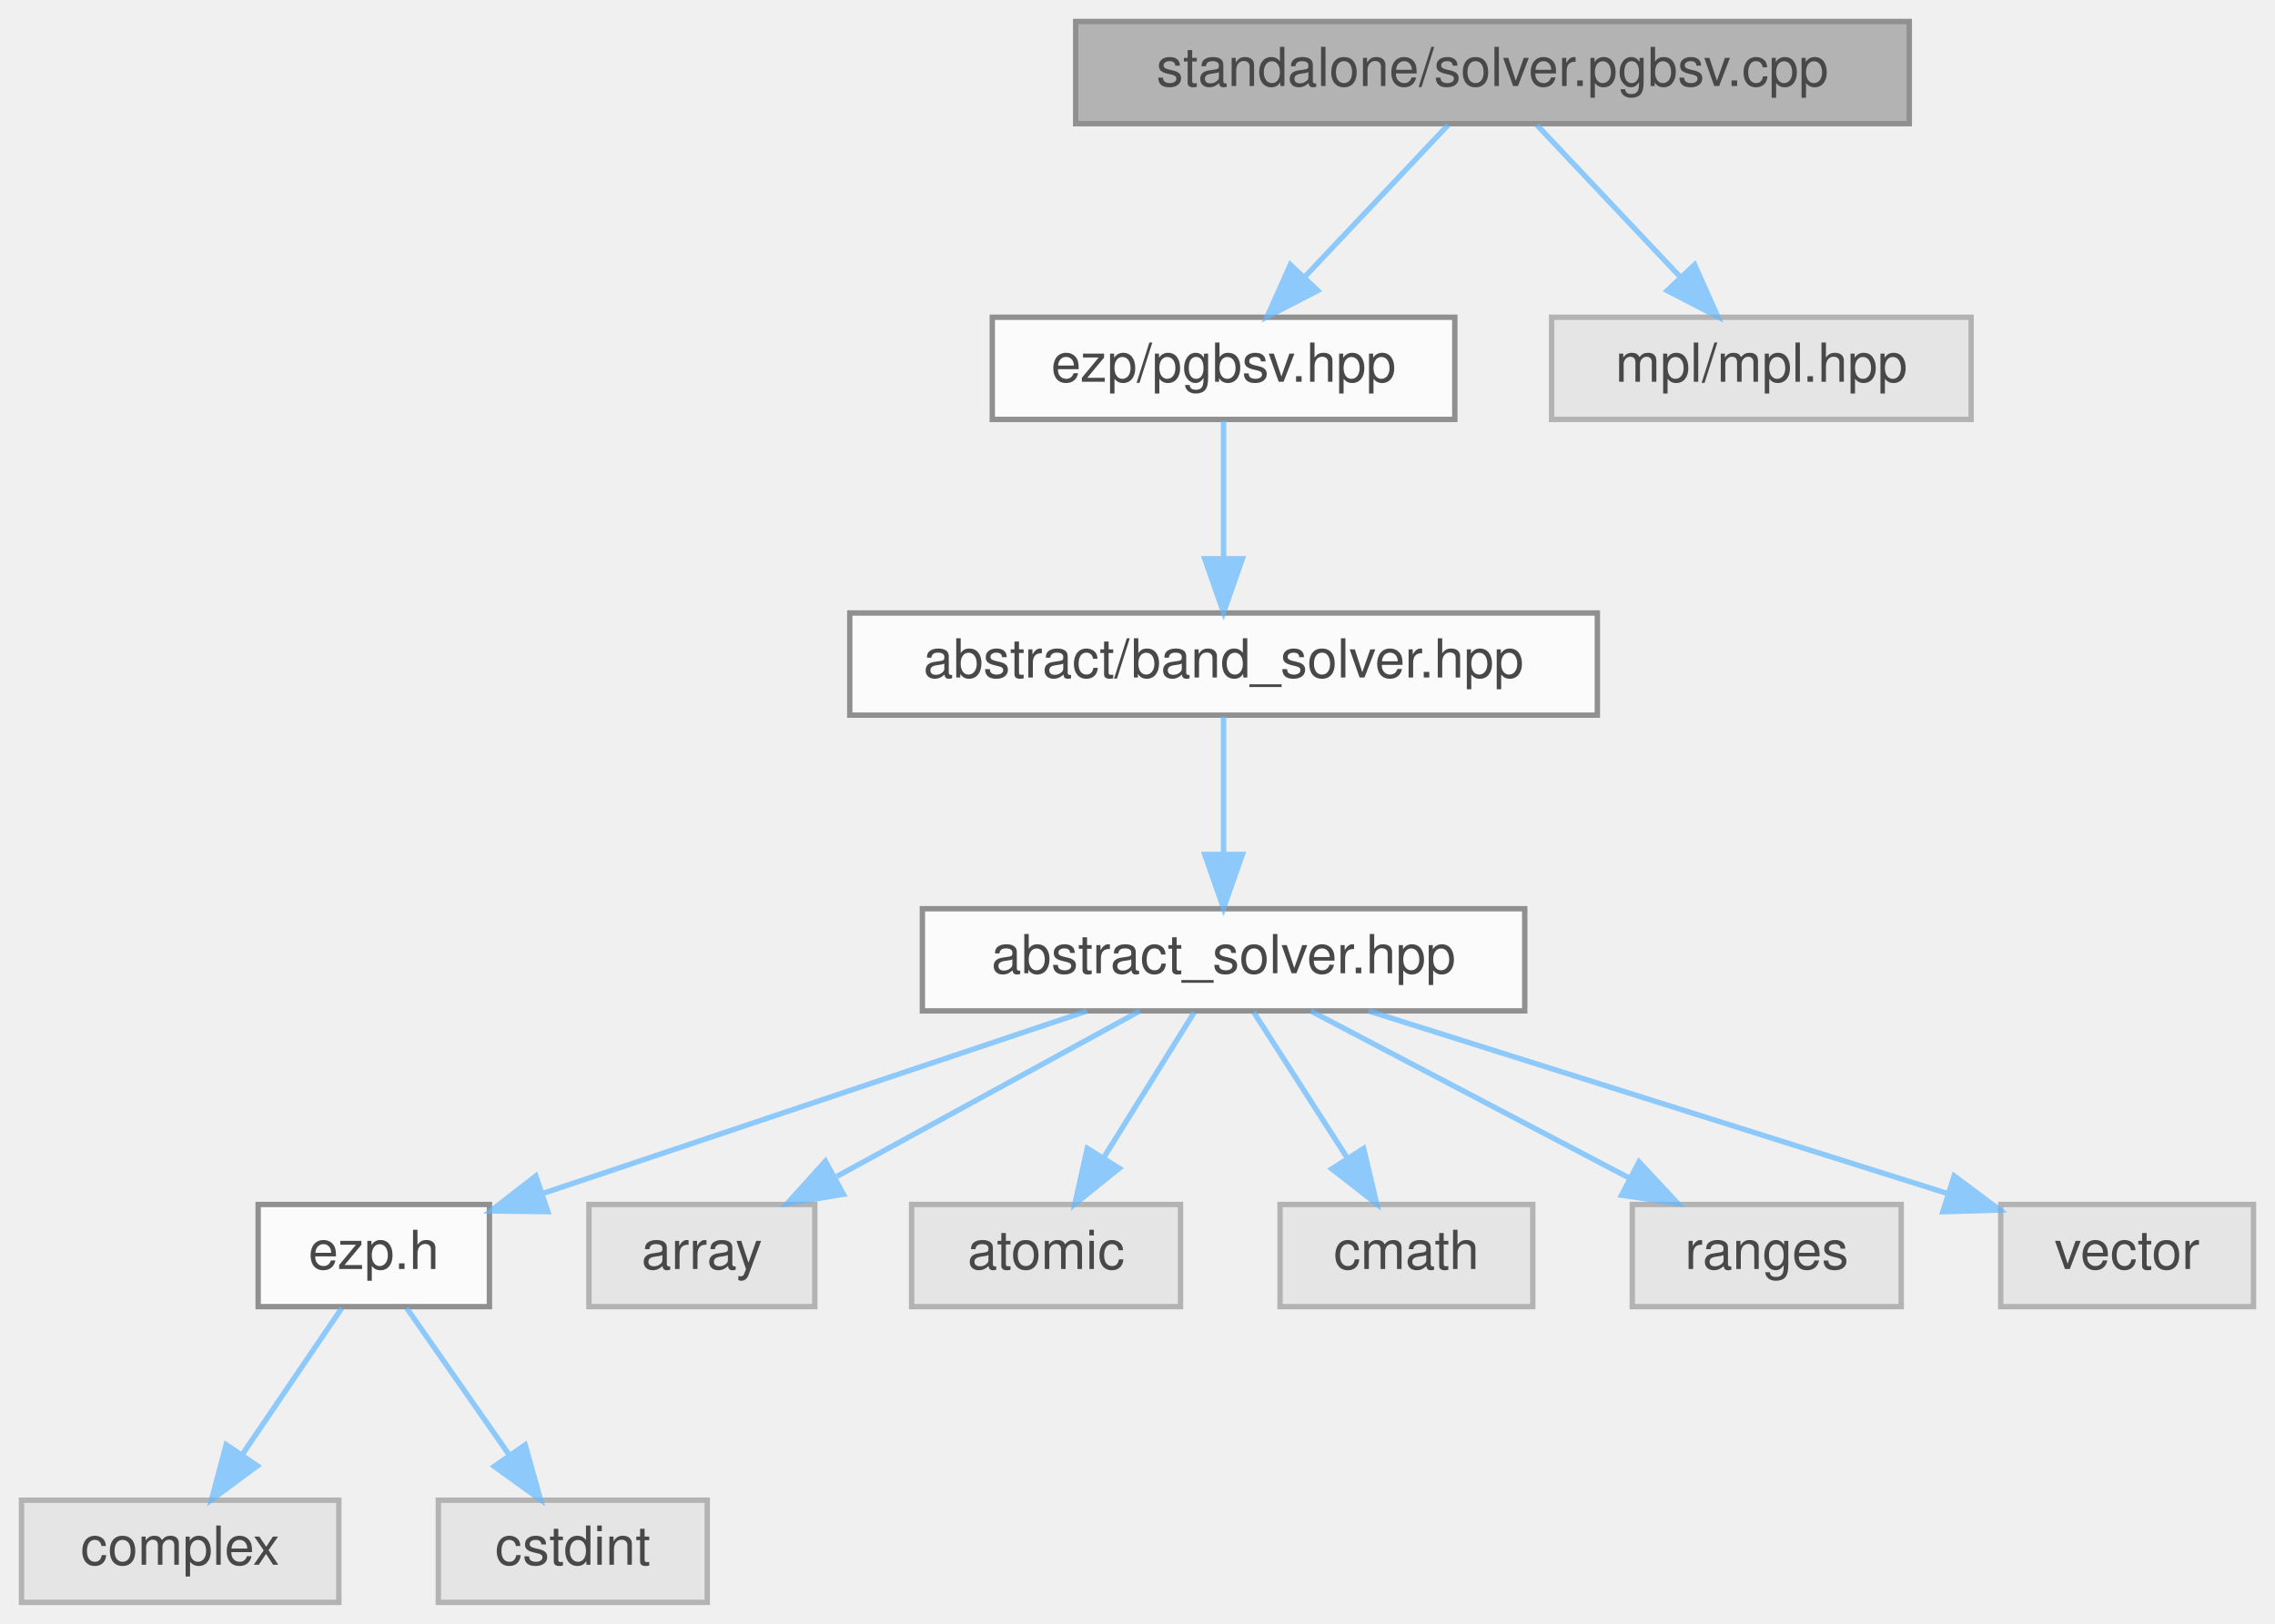
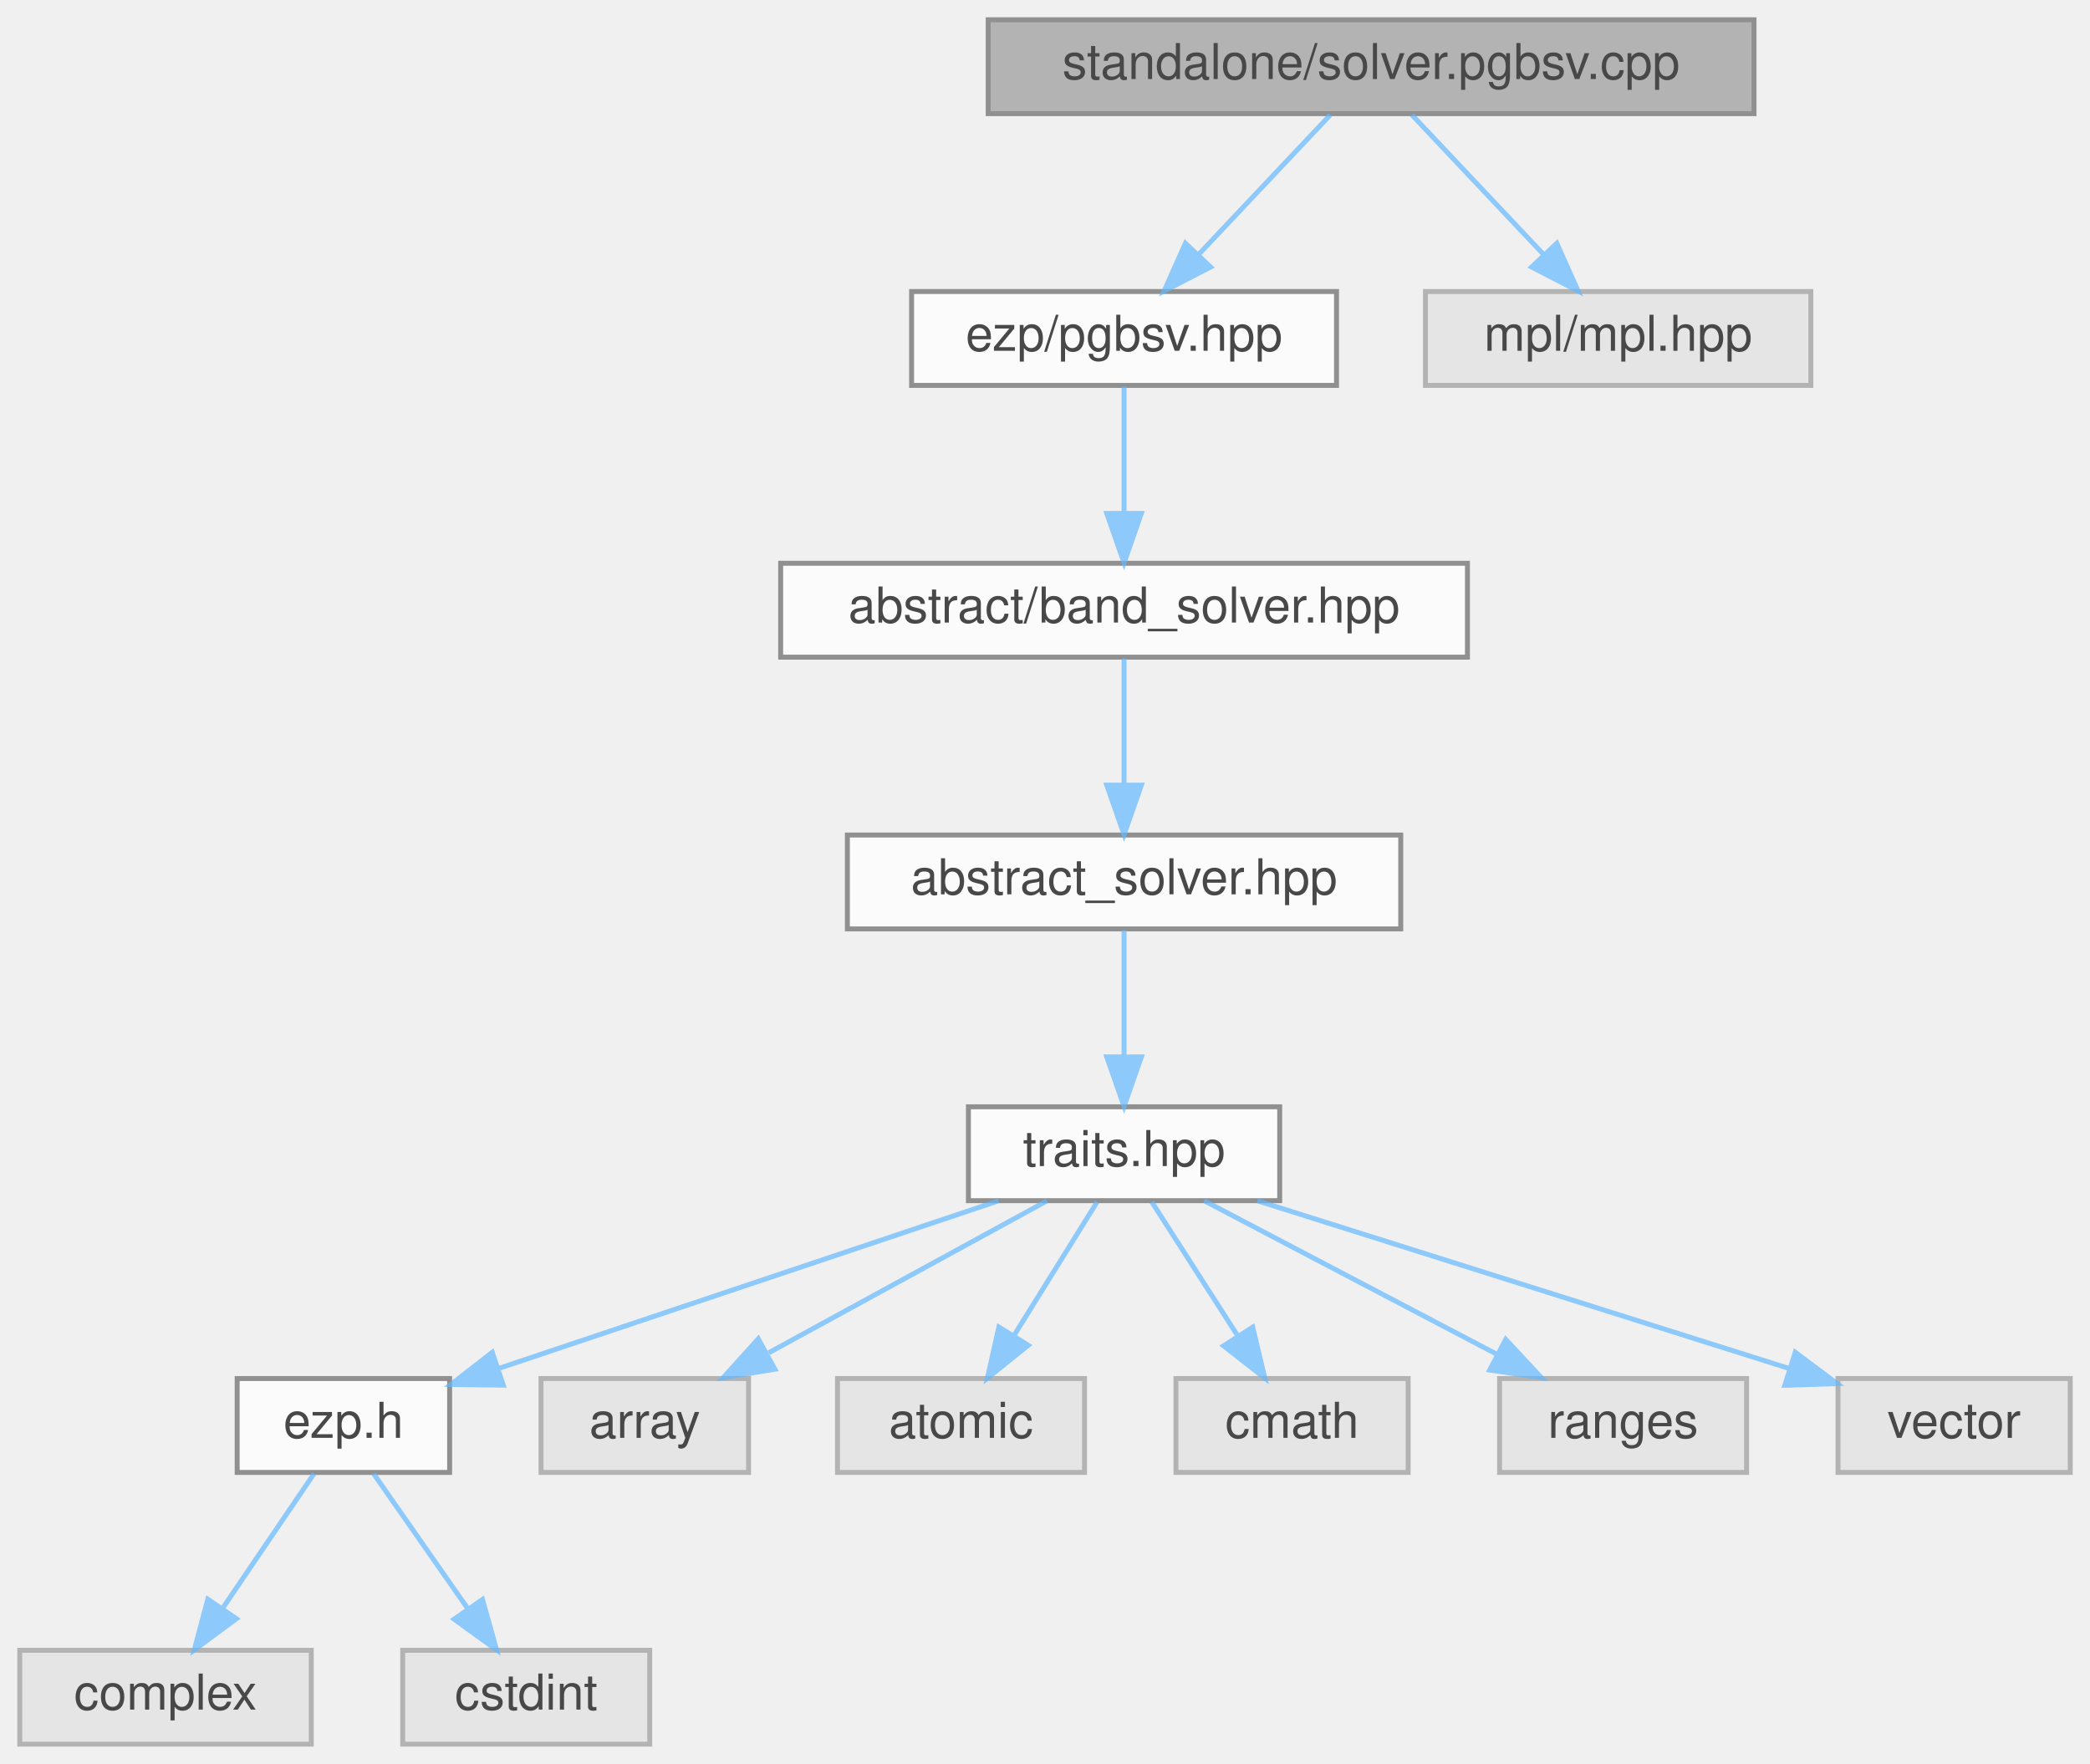
- <svg xmlns="http://www.w3.org/2000/svg" xmlns:xlink="http://www.w3.org/1999/xlink" width="423pt" height="302pt" viewBox="0.00 0.00 423.00 302.00">
+ <svg xmlns="http://www.w3.org/2000/svg" xmlns:xlink="http://www.w3.org/1999/xlink" width="423pt" height="357pt" viewBox="0.00 0.00 423.00 357.00">
  <svg id="main" version="1.1" xml:space="preserve">
    <style type="text/css">
.node, .edge {opacity: 0.7;}
.node.selected, .edge.selected {opacity: 1;}
.edge:hover path { stroke: red; }
.edge:hover polygon { stroke: red; fill: red; }
</style>
    <svg id="graph" class="graph">
-       <g id="graph0" class="graph" transform="scale(1 1) rotate(0) translate(4 298)">
+       <g id="graph0" class="graph" transform="scale(1 1) rotate(0) translate(4 353)">
        <g id="Node000001" class="node">
          <g id="a_Node000001">
            <a xlink:title="Standalone pgbsv solver.">
-               <polygon fill="#999999" stroke="#666666" points="351,-294 196,-294 196,-275 351,-275 351,-294" />
-               <text text-anchor="middle" x="273.5" y="-282" font-family="Helvetica,sans-Serif" font-size="10.00">standalone/solver.pgbsv.cpp</text>
+               <polygon fill="#999999" stroke="#666666" points="351,-349 196,-349 196,-330 351,-330 351,-349" />
+               <text text-anchor="middle" x="273.5" y="-337" font-family="Helvetica,sans-Serif" font-size="10.00">standalone/solver.pgbsv.cpp</text>
            </a>
          </g>
        </g>
        <g id="Node000002" class="node">
          <g id="a_Node000002">
            <a xlink:href="../../d0/d4f/pgbsv_8hpp.html" target="_top" xlink:title=" ">
-               <polygon fill="white" stroke="#666666" points="266.5,-239 180.5,-239 180.5,-220 266.5,-220 266.5,-239" />
-               <text text-anchor="middle" x="223.5" y="-227" font-family="Helvetica,sans-Serif" font-size="10.00">ezp/pgbsv.hpp</text>
+               <polygon fill="white" stroke="#666666" points="266.5,-294 180.5,-294 180.5,-275 266.5,-275 266.5,-294" />
+               <text text-anchor="middle" x="223.5" y="-282" font-family="Helvetica,sans-Serif" font-size="10.00">ezp/pgbsv.hpp</text>
            </a>
          </g>
        </g>
        <g id="edge1_Node000001_Node000002" class="edge">
          <g id="a_edge1_Node000001_Node000002">
            <a xlink:title=" ">
-               <path fill="none" stroke="#63b8ff" d="M265.24,-274.75C258.04,-267.11 247.39,-255.82 238.65,-246.56" />
-               <polygon fill="#63b8ff" stroke="#63b8ff" points="241.01,-243.96 231.6,-239.09 235.92,-248.76 241.01,-243.96" />
-             </a>
-           </g>
-         </g>
-         <g id="Node000013" class="node">
-           <g id="a_Node000013">
-             <a xlink:title=" ">
-               <polygon fill="#e0e0e0" stroke="#999999" points="362.5,-239 284.5,-239 284.5,-220 362.5,-220 362.5,-239" />
-               <text text-anchor="middle" x="323.5" y="-227" font-family="Helvetica,sans-Serif" font-size="10.00">mpl/mpl.hpp</text>
-             </a>
-           </g>
-         </g>
-         <g id="edge12_Node000001_Node000013" class="edge">
-           <g id="a_edge12_Node000001_Node000013">
-             <a xlink:title=" ">
-               <path fill="none" stroke="#63b8ff" d="M281.76,-274.75C288.96,-267.11 299.61,-255.82 308.35,-246.56" />
-               <polygon fill="#63b8ff" stroke="#63b8ff" points="311.08,-248.76 315.4,-239.09 305.99,-243.96 311.08,-248.76" />
+               <path fill="none" stroke="#63b8ff" d="M265.24,-329.75C258.04,-322.11 247.39,-310.82 238.65,-301.56" />
+               <polygon fill="#63b8ff" stroke="#63b8ff" points="241.01,-298.96 231.6,-294.09 235.92,-303.76 241.01,-298.96" />
+             </a>
+           </g>
+         </g>
+         <g id="Node000014" class="node">
+           <g id="a_Node000014">
+             <a xlink:title=" ">
+               <polygon fill="#e0e0e0" stroke="#999999" points="362.5,-294 284.5,-294 284.5,-275 362.5,-275 362.5,-294" />
+               <text text-anchor="middle" x="323.5" y="-282" font-family="Helvetica,sans-Serif" font-size="10.00">mpl/mpl.hpp</text>
+             </a>
+           </g>
+         </g>
+         <g id="edge13_Node000001_Node000014" class="edge">
+           <g id="a_edge13_Node000001_Node000014">
+             <a xlink:title=" ">
+               <path fill="none" stroke="#63b8ff" d="M281.76,-329.75C288.96,-322.11 299.61,-310.82 308.35,-301.56" />
+               <polygon fill="#63b8ff" stroke="#63b8ff" points="311.08,-303.76 315.4,-294.09 305.99,-298.96 311.08,-303.76" />
            </a>
          </g>
        </g>
        <g id="Node000003" class="node">
          <g id="a_Node000003">
            <a xlink:href="../../d1/d1b/band__solver_8hpp_source.html" target="_top" xlink:title=" ">
-               <polygon fill="white" stroke="#666666" points="293,-184 154,-184 154,-165 293,-165 293,-184" />
-               <text text-anchor="middle" x="223.5" y="-172" font-family="Helvetica,sans-Serif" font-size="10.00">abstract/band_solver.hpp</text>
+               <polygon fill="white" stroke="#666666" points="293,-239 154,-239 154,-220 293,-220 293,-239" />
+               <text text-anchor="middle" x="223.5" y="-227" font-family="Helvetica,sans-Serif" font-size="10.00">abstract/band_solver.hpp</text>
            </a>
          </g>
        </g>
        <g id="edge2_Node000002_Node000003" class="edge">
          <g id="a_edge2_Node000002_Node000003">
            <a xlink:title=" ">
-               <path fill="none" stroke="#63b8ff" d="M223.5,-219.75C223.5,-212.8 223.5,-202.85 223.5,-194.13" />
-               <polygon fill="#63b8ff" stroke="#63b8ff" points="227,-194.09 223.5,-184.09 220,-194.09 227,-194.09" />
+               <path fill="none" stroke="#63b8ff" d="M223.5,-274.75C223.5,-267.8 223.5,-257.85 223.5,-249.13" />
+               <polygon fill="#63b8ff" stroke="#63b8ff" points="227,-249.09 223.5,-239.09 220,-249.09 227,-249.09" />
            </a>
          </g>
        </g>
        <g id="Node000004" class="node">
          <g id="a_Node000004">
            <a xlink:href="../../dc/ddc/abstract__solver_8hpp_source.html" target="_top" xlink:title=" ">
-               <polygon fill="white" stroke="#666666" points="279.5,-129 167.5,-129 167.5,-110 279.5,-110 279.5,-129" />
-               <text text-anchor="middle" x="223.5" y="-117" font-family="Helvetica,sans-Serif" font-size="10.00">abstract_solver.hpp</text>
+               <polygon fill="white" stroke="#666666" points="279.5,-184 167.5,-184 167.5,-165 279.5,-165 279.5,-184" />
+               <text text-anchor="middle" x="223.5" y="-172" font-family="Helvetica,sans-Serif" font-size="10.00">abstract_solver.hpp</text>
            </a>
          </g>
        </g>
        <g id="edge3_Node000003_Node000004" class="edge">
          <g id="a_edge3_Node000003_Node000004">
            <a xlink:title=" ">
+               <path fill="none" stroke="#63b8ff" d="M223.5,-219.75C223.5,-212.8 223.5,-202.85 223.5,-194.13" />
+               <polygon fill="#63b8ff" stroke="#63b8ff" points="227,-194.09 223.5,-184.09 220,-194.09 227,-194.09" />
+             </a>
+           </g>
+         </g>
+         <g id="Node000005" class="node">
+           <g id="a_Node000005">
+             <a xlink:href="../../df/d73/traits_8hpp_source.html" target="_top" xlink:title=" ">
+               <polygon fill="white" stroke="#666666" points="255,-129 192,-129 192,-110 255,-110 255,-129" />
+               <text text-anchor="middle" x="223.5" y="-117" font-family="Helvetica,sans-Serif" font-size="10.00">traits.hpp</text>
+             </a>
+           </g>
+         </g>
+         <g id="edge4_Node000004_Node000005" class="edge">
+           <g id="a_edge4_Node000004_Node000005">
+             <a xlink:title=" ">
              <path fill="none" stroke="#63b8ff" d="M223.5,-164.75C223.5,-157.8 223.5,-147.85 223.5,-139.13" />
              <polygon fill="#63b8ff" stroke="#63b8ff" points="227,-139.09 223.5,-129.09 220,-139.09 227,-139.09" />
            </a>
          </g>
        </g>
-         <g id="Node000005" class="node">
-           <g id="a_Node000005">
+         <g id="Node000006" class="node">
+           <g id="a_Node000006">
            <a xlink:href="../../d1/d4c/ezp_8h_source.html" target="_top" xlink:title=" ">
              <polygon fill="white" stroke="#666666" points="87,-74 44,-74 44,-55 87,-55 87,-74" />
              <text text-anchor="middle" x="65.5" y="-62" font-family="Helvetica,sans-Serif" font-size="10.00">ezp.h</text>
            </a>
          </g>
        </g>
-         <g id="edge4_Node000004_Node000005" class="edge">
-           <g id="a_edge4_Node000004_Node000005">
+         <g id="edge5_Node000005_Node000006" class="edge">
+           <g id="a_edge5_Node000005_Node000006">
            <a xlink:title=" ">
              <path fill="none" stroke="#63b8ff" d="M198.11,-109.98C170.65,-100.77 126.81,-86.07 97.12,-76.11" />
              <polygon fill="#63b8ff" stroke="#63b8ff" points="97.86,-72.66 87.26,-72.8 95.63,-79.3 97.86,-72.66" />
            </a>
          </g>
        </g>
+         <g id="Node000009" class="node">
+           <g id="a_Node000009">
+             <a xlink:title=" ">
+               <polygon fill="#e0e0e0" stroke="#999999" points="147.5,-74 105.5,-74 105.5,-55 147.5,-55 147.5,-74" />
+               <text text-anchor="middle" x="126.5" y="-62" font-family="Helvetica,sans-Serif" font-size="10.00">array</text>
+             </a>
+           </g>
+         </g>
+         <g id="edge8_Node000005_Node000009" class="edge">
+           <g id="a_edge8_Node000005_Node000009">
+             <a xlink:title=" ">
+               <path fill="none" stroke="#63b8ff" d="M207.92,-109.98C192.73,-101.69 169.4,-88.94 151.6,-79.22" />
+               <polygon fill="#63b8ff" stroke="#63b8ff" points="152.82,-75.89 142.37,-74.17 149.47,-82.04 152.82,-75.89" />
+             </a>
+           </g>
+         </g>
+         <g id="Node000010" class="node">
+           <g id="a_Node000010">
+             <a xlink:title=" ">
+               <polygon fill="#e0e0e0" stroke="#999999" points="215.5,-74 165.5,-74 165.5,-55 215.5,-55 215.5,-74" />
+               <text text-anchor="middle" x="190.5" y="-62" font-family="Helvetica,sans-Serif" font-size="10.00">atomic</text>
+             </a>
+           </g>
+         </g>
+         <g id="edge9_Node000005_Node000010" class="edge">
+           <g id="a_edge9_Node000005_Node000010">
+             <a xlink:title=" ">
+               <path fill="none" stroke="#63b8ff" d="M218.05,-109.75C213.49,-102.42 206.83,-91.73 201.21,-82.7" />
+               <polygon fill="#63b8ff" stroke="#63b8ff" points="204.1,-80.73 195.85,-74.09 198.16,-84.43 204.1,-80.73" />
+             </a>
+           </g>
+         </g>
+         <g id="Node000011" class="node">
+           <g id="a_Node000011">
+             <a xlink:title=" ">
+               <polygon fill="#e0e0e0" stroke="#999999" points="281,-74 234,-74 234,-55 281,-55 281,-74" />
+               <text text-anchor="middle" x="257.5" y="-62" font-family="Helvetica,sans-Serif" font-size="10.00">cmath</text>
+             </a>
+           </g>
+         </g>
+         <g id="edge10_Node000005_Node000011" class="edge">
+           <g id="a_edge10_Node000005_Node000011">
+             <a xlink:title=" ">
+               <path fill="none" stroke="#63b8ff" d="M229.11,-109.75C233.82,-102.42 240.67,-91.73 246.47,-82.7" />
+               <polygon fill="#63b8ff" stroke="#63b8ff" points="249.54,-84.4 251.99,-74.09 243.64,-80.62 249.54,-84.4" />
+             </a>
+           </g>
+         </g>
+         <g id="Node000012" class="node">
+           <g id="a_Node000012">
+             <a xlink:title=" ">
+               <polygon fill="#e0e0e0" stroke="#999999" points="349.5,-74 299.5,-74 299.5,-55 349.5,-55 349.5,-74" />
+               <text text-anchor="middle" x="324.5" y="-62" font-family="Helvetica,sans-Serif" font-size="10.00">ranges</text>
+             </a>
+           </g>
+         </g>
+         <g id="edge11_Node000005_Node000012" class="edge">
+           <g id="a_edge11_Node000005_Node000012">
+             <a xlink:title=" ">
+               <path fill="none" stroke="#63b8ff" d="M239.73,-109.98C255.68,-101.61 280.28,-88.7 298.88,-78.95" />
+               <polygon fill="#63b8ff" stroke="#63b8ff" points="300.75,-81.92 307.98,-74.17 297.5,-75.72 300.75,-81.92" />
+             </a>
+           </g>
+         </g>
+         <g id="Node000013" class="node">
+           <g id="a_Node000013">
+             <a xlink:title=" ">
+               <polygon fill="#e0e0e0" stroke="#999999" points="415,-74 368,-74 368,-55 415,-55 415,-74" />
+               <text text-anchor="middle" x="391.5" y="-62" font-family="Helvetica,sans-Serif" font-size="10.00">vector</text>
+             </a>
+           </g>
+         </g>
+         <g id="edge12_Node000005_Node000013" class="edge">
+           <g id="a_edge12_Node000005_Node000013">
+             <a xlink:title=" ">
+               <path fill="none" stroke="#63b8ff" d="M250.49,-109.98C279.79,-100.74 326.59,-85.98 358.16,-76.02" />
+               <polygon fill="#63b8ff" stroke="#63b8ff" points="359.35,-79.31 367.83,-72.97 357.24,-72.64 359.35,-79.31" />
+             </a>
+           </g>
+         </g>
+         <g id="Node000007" class="node">
+           <g id="a_Node000007">
+             <a xlink:title=" ">
+               <polygon fill="#e0e0e0" stroke="#999999" points="59,-19 0,-19 0,0 59,0 59,-19" />
+               <text text-anchor="middle" x="29.5" y="-7" font-family="Helvetica,sans-Serif" font-size="10.00">complex</text>
+             </a>
+           </g>
+         </g>
+         <g id="edge6_Node000006_Node000007" class="edge">
+           <g id="a_edge6_Node000006_Node000007">
+             <a xlink:title=" ">
+               <path fill="none" stroke="#63b8ff" d="M59.56,-54.75C54.52,-47.34 47.16,-36.5 40.99,-27.41" />
+               <polygon fill="#63b8ff" stroke="#63b8ff" points="43.85,-25.39 35.33,-19.09 38.06,-29.33 43.85,-25.39" />
+             </a>
+           </g>
+         </g>
        <g id="Node000008" class="node">
          <g id="a_Node000008">
            <a xlink:title=" ">
-               <polygon fill="#e0e0e0" stroke="#999999" points="147.5,-74 105.5,-74 105.5,-55 147.5,-55 147.5,-74" />
-               <text text-anchor="middle" x="126.5" y="-62" font-family="Helvetica,sans-Serif" font-size="10.00">array</text>
-             </a>
-           </g>
-         </g>
-         <g id="edge7_Node000004_Node000008" class="edge">
-           <g id="a_edge7_Node000004_Node000008">
-             <a xlink:title=" ">
-               <path fill="none" stroke="#63b8ff" d="M207.92,-109.98C192.73,-101.69 169.4,-88.94 151.6,-79.22" />
-               <polygon fill="#63b8ff" stroke="#63b8ff" points="152.82,-75.89 142.37,-74.17 149.47,-82.04 152.82,-75.89" />
-             </a>
-           </g>
-         </g>
-         <g id="Node000009" class="node">
-           <g id="a_Node000009">
-             <a xlink:title=" ">
-               <polygon fill="#e0e0e0" stroke="#999999" points="215.5,-74 165.5,-74 165.5,-55 215.5,-55 215.5,-74" />
-               <text text-anchor="middle" x="190.5" y="-62" font-family="Helvetica,sans-Serif" font-size="10.00">atomic</text>
-             </a>
-           </g>
-         </g>
-         <g id="edge8_Node000004_Node000009" class="edge">
-           <g id="a_edge8_Node000004_Node000009">
-             <a xlink:title=" ">
-               <path fill="none" stroke="#63b8ff" d="M218.05,-109.75C213.49,-102.42 206.83,-91.73 201.21,-82.7" />
-               <polygon fill="#63b8ff" stroke="#63b8ff" points="204.1,-80.73 195.85,-74.09 198.16,-84.43 204.1,-80.73" />
-             </a>
-           </g>
-         </g>
-         <g id="Node000010" class="node">
-           <g id="a_Node000010">
-             <a xlink:title=" ">
-               <polygon fill="#e0e0e0" stroke="#999999" points="281,-74 234,-74 234,-55 281,-55 281,-74" />
-               <text text-anchor="middle" x="257.5" y="-62" font-family="Helvetica,sans-Serif" font-size="10.00">cmath</text>
-             </a>
-           </g>
-         </g>
-         <g id="edge9_Node000004_Node000010" class="edge">
-           <g id="a_edge9_Node000004_Node000010">
-             <a xlink:title=" ">
-               <path fill="none" stroke="#63b8ff" d="M229.11,-109.75C233.82,-102.42 240.67,-91.73 246.47,-82.7" />
-               <polygon fill="#63b8ff" stroke="#63b8ff" points="249.54,-84.4 251.99,-74.09 243.64,-80.62 249.54,-84.4" />
-             </a>
-           </g>
-         </g>
-         <g id="Node000011" class="node">
-           <g id="a_Node000011">
-             <a xlink:title=" ">
-               <polygon fill="#e0e0e0" stroke="#999999" points="349.5,-74 299.5,-74 299.5,-55 349.5,-55 349.5,-74" />
-               <text text-anchor="middle" x="324.5" y="-62" font-family="Helvetica,sans-Serif" font-size="10.00">ranges</text>
-             </a>
-           </g>
-         </g>
-         <g id="edge10_Node000004_Node000011" class="edge">
-           <g id="a_edge10_Node000004_Node000011">
-             <a xlink:title=" ">
-               <path fill="none" stroke="#63b8ff" d="M239.73,-109.98C255.68,-101.61 280.28,-88.7 298.88,-78.95" />
-               <polygon fill="#63b8ff" stroke="#63b8ff" points="300.75,-81.92 307.98,-74.17 297.5,-75.72 300.75,-81.92" />
-             </a>
-           </g>
-         </g>
-         <g id="Node000012" class="node">
-           <g id="a_Node000012">
-             <a xlink:title=" ">
-               <polygon fill="#e0e0e0" stroke="#999999" points="415,-74 368,-74 368,-55 415,-55 415,-74" />
-               <text text-anchor="middle" x="391.5" y="-62" font-family="Helvetica,sans-Serif" font-size="10.00">vector</text>
-             </a>
-           </g>
-         </g>
-         <g id="edge11_Node000004_Node000012" class="edge">
-           <g id="a_edge11_Node000004_Node000012">
-             <a xlink:title=" ">
-               <path fill="none" stroke="#63b8ff" d="M250.49,-109.98C279.79,-100.74 326.59,-85.98 358.16,-76.02" />
-               <polygon fill="#63b8ff" stroke="#63b8ff" points="359.35,-79.31 367.83,-72.97 357.24,-72.64 359.35,-79.31" />
-             </a>
-           </g>
-         </g>
-         <g id="Node000006" class="node">
-           <g id="a_Node000006">
-             <a xlink:title=" ">
-               <polygon fill="#e0e0e0" stroke="#999999" points="59,-19 0,-19 0,0 59,0 59,-19" />
-               <text text-anchor="middle" x="29.5" y="-7" font-family="Helvetica,sans-Serif" font-size="10.00">complex</text>
-             </a>
-           </g>
-         </g>
-         <g id="edge5_Node000005_Node000006" class="edge">
-           <g id="a_edge5_Node000005_Node000006">
-             <a xlink:title=" ">
-               <path fill="none" stroke="#63b8ff" d="M59.56,-54.75C54.52,-47.34 47.16,-36.5 40.99,-27.41" />
-               <polygon fill="#63b8ff" stroke="#63b8ff" points="43.85,-25.39 35.33,-19.09 38.06,-29.33 43.85,-25.39" />
-             </a>
-           </g>
-         </g>
-         <g id="Node000007" class="node">
-           <g id="a_Node000007">
-             <a xlink:title=" ">
              <polygon fill="#e0e0e0" stroke="#999999" points="127.5,-19 77.5,-19 77.5,0 127.5,0 127.5,-19" />
              <text text-anchor="middle" x="102.5" y="-7" font-family="Helvetica,sans-Serif" font-size="10.00">cstdint</text>
            </a>
          </g>
        </g>
-         <g id="edge6_Node000005_Node000007" class="edge">
-           <g id="a_edge6_Node000005_Node000007">
+         <g id="edge7_Node000006_Node000008" class="edge">
+           <g id="a_edge7_Node000006_Node000008">
            <a xlink:title=" ">
              <path fill="none" stroke="#63b8ff" d="M71.61,-54.75C76.78,-47.34 84.35,-36.5 90.69,-27.41" />
              <polygon fill="#63b8ff" stroke="#63b8ff" points="93.65,-29.29 96.5,-19.09 87.91,-25.29 93.65,-29.29" />
            </a>
          </g>
        </g>
      </g>
    </svg>
  </svg>
  <style type="text/css">

[data-mouse-over-selected='false'] { opacity: 0.7; }
[data-mouse-over-selected='true']  { opacity: 1.0; }

</style>
</svg>
